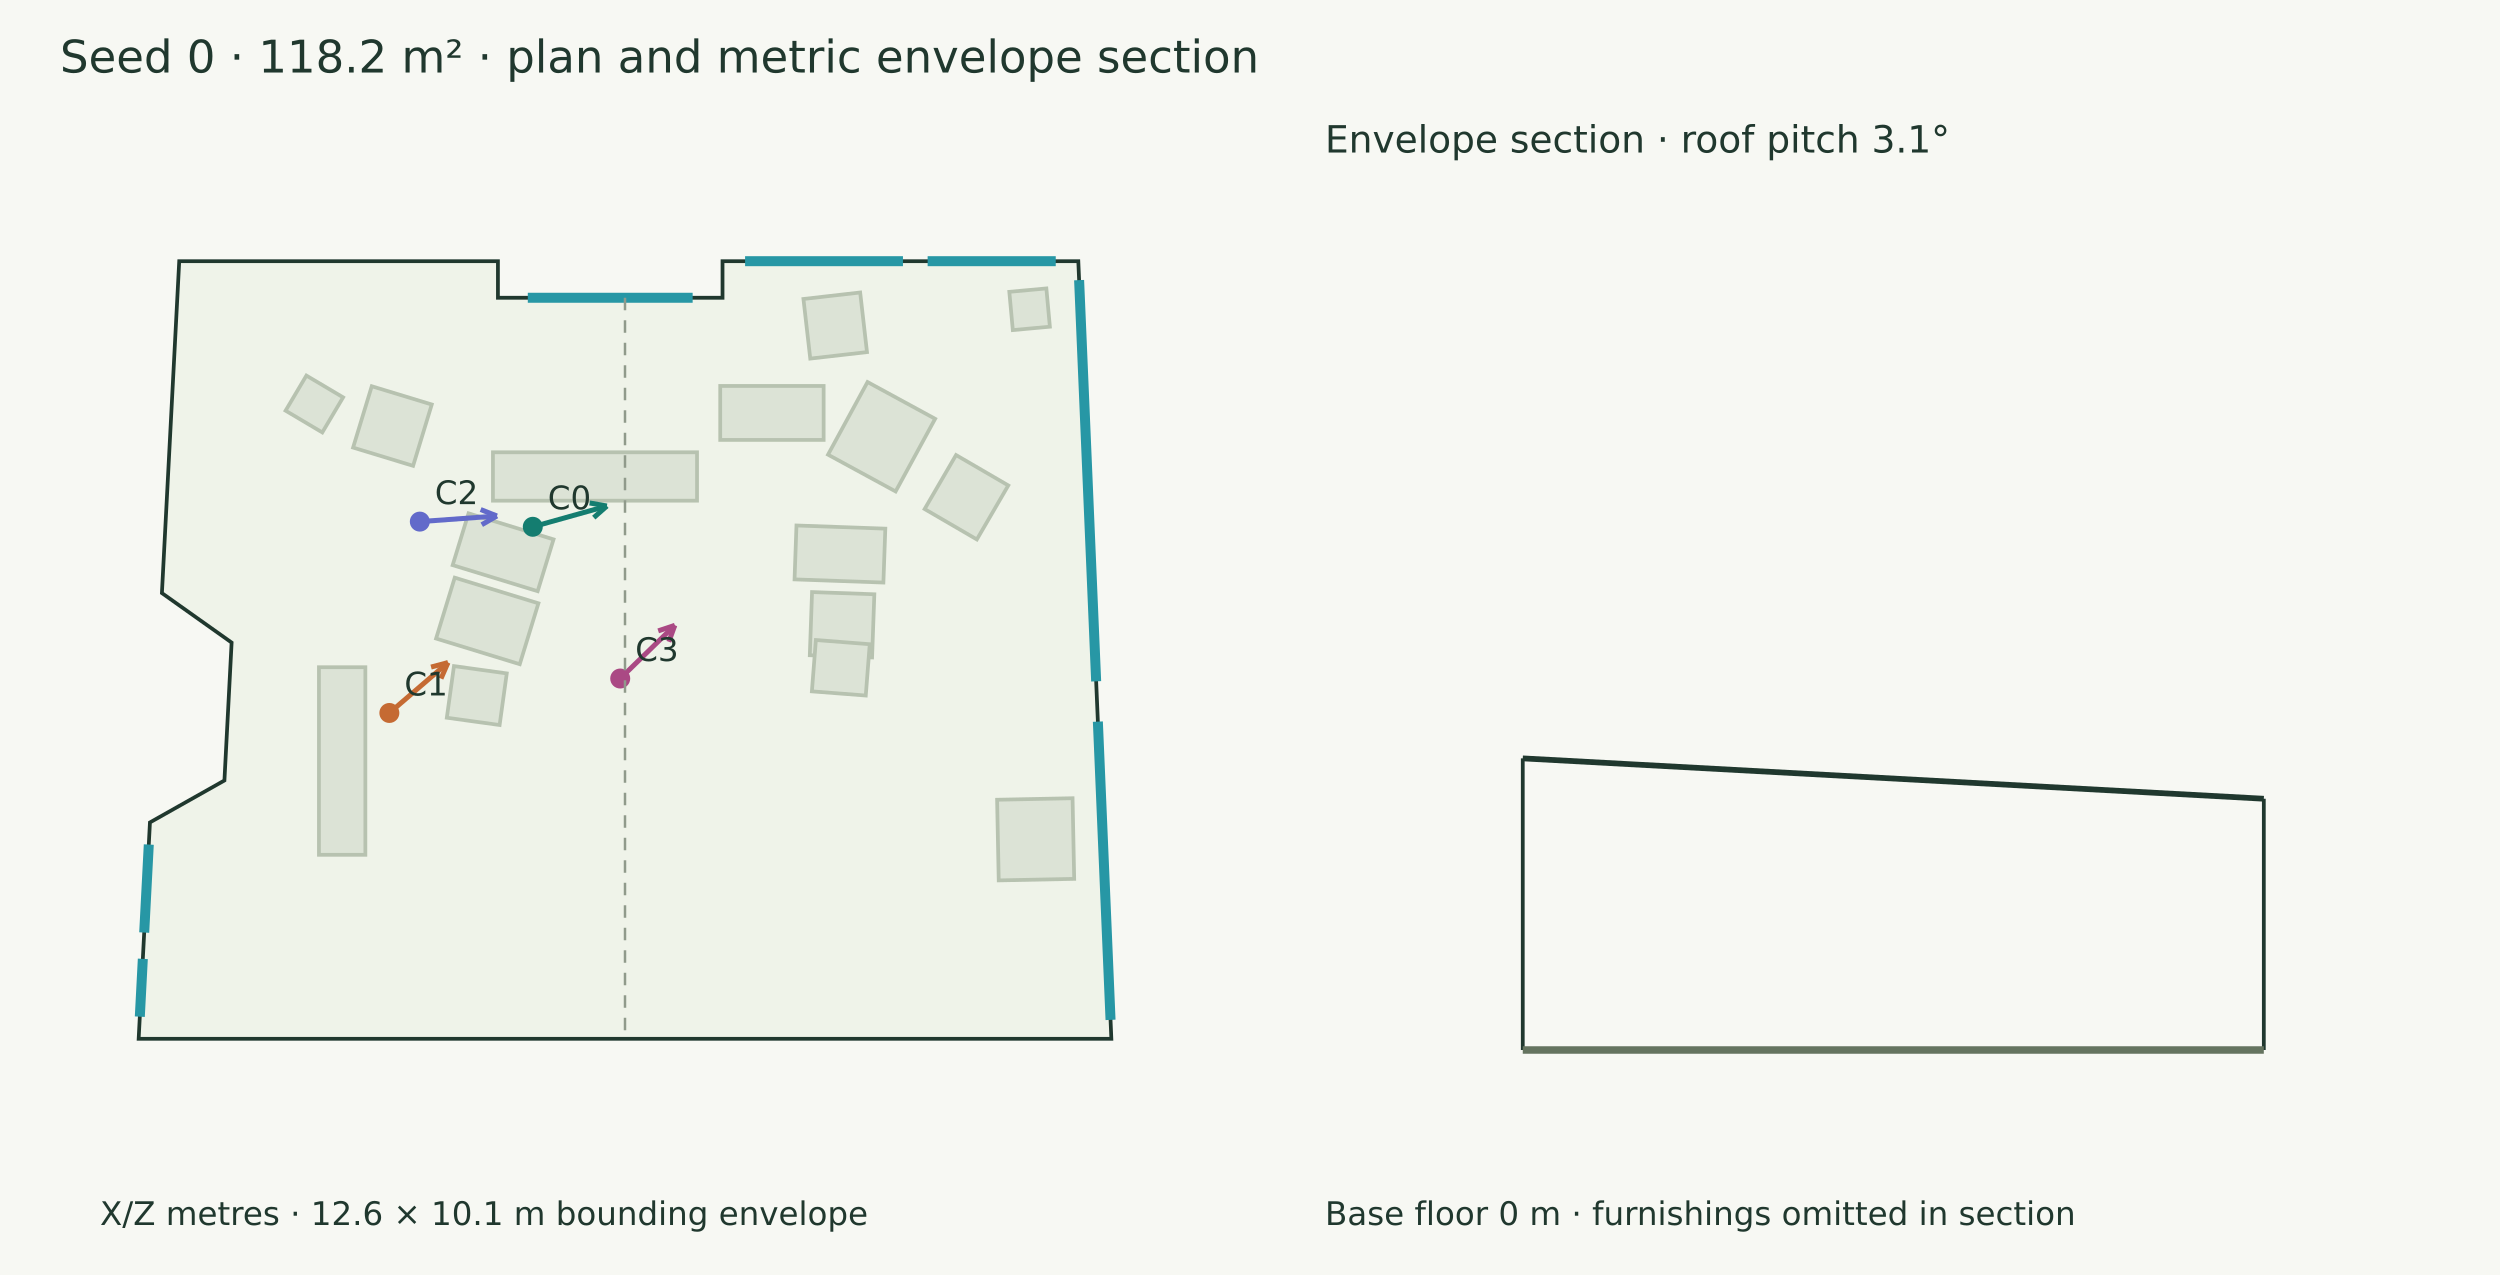
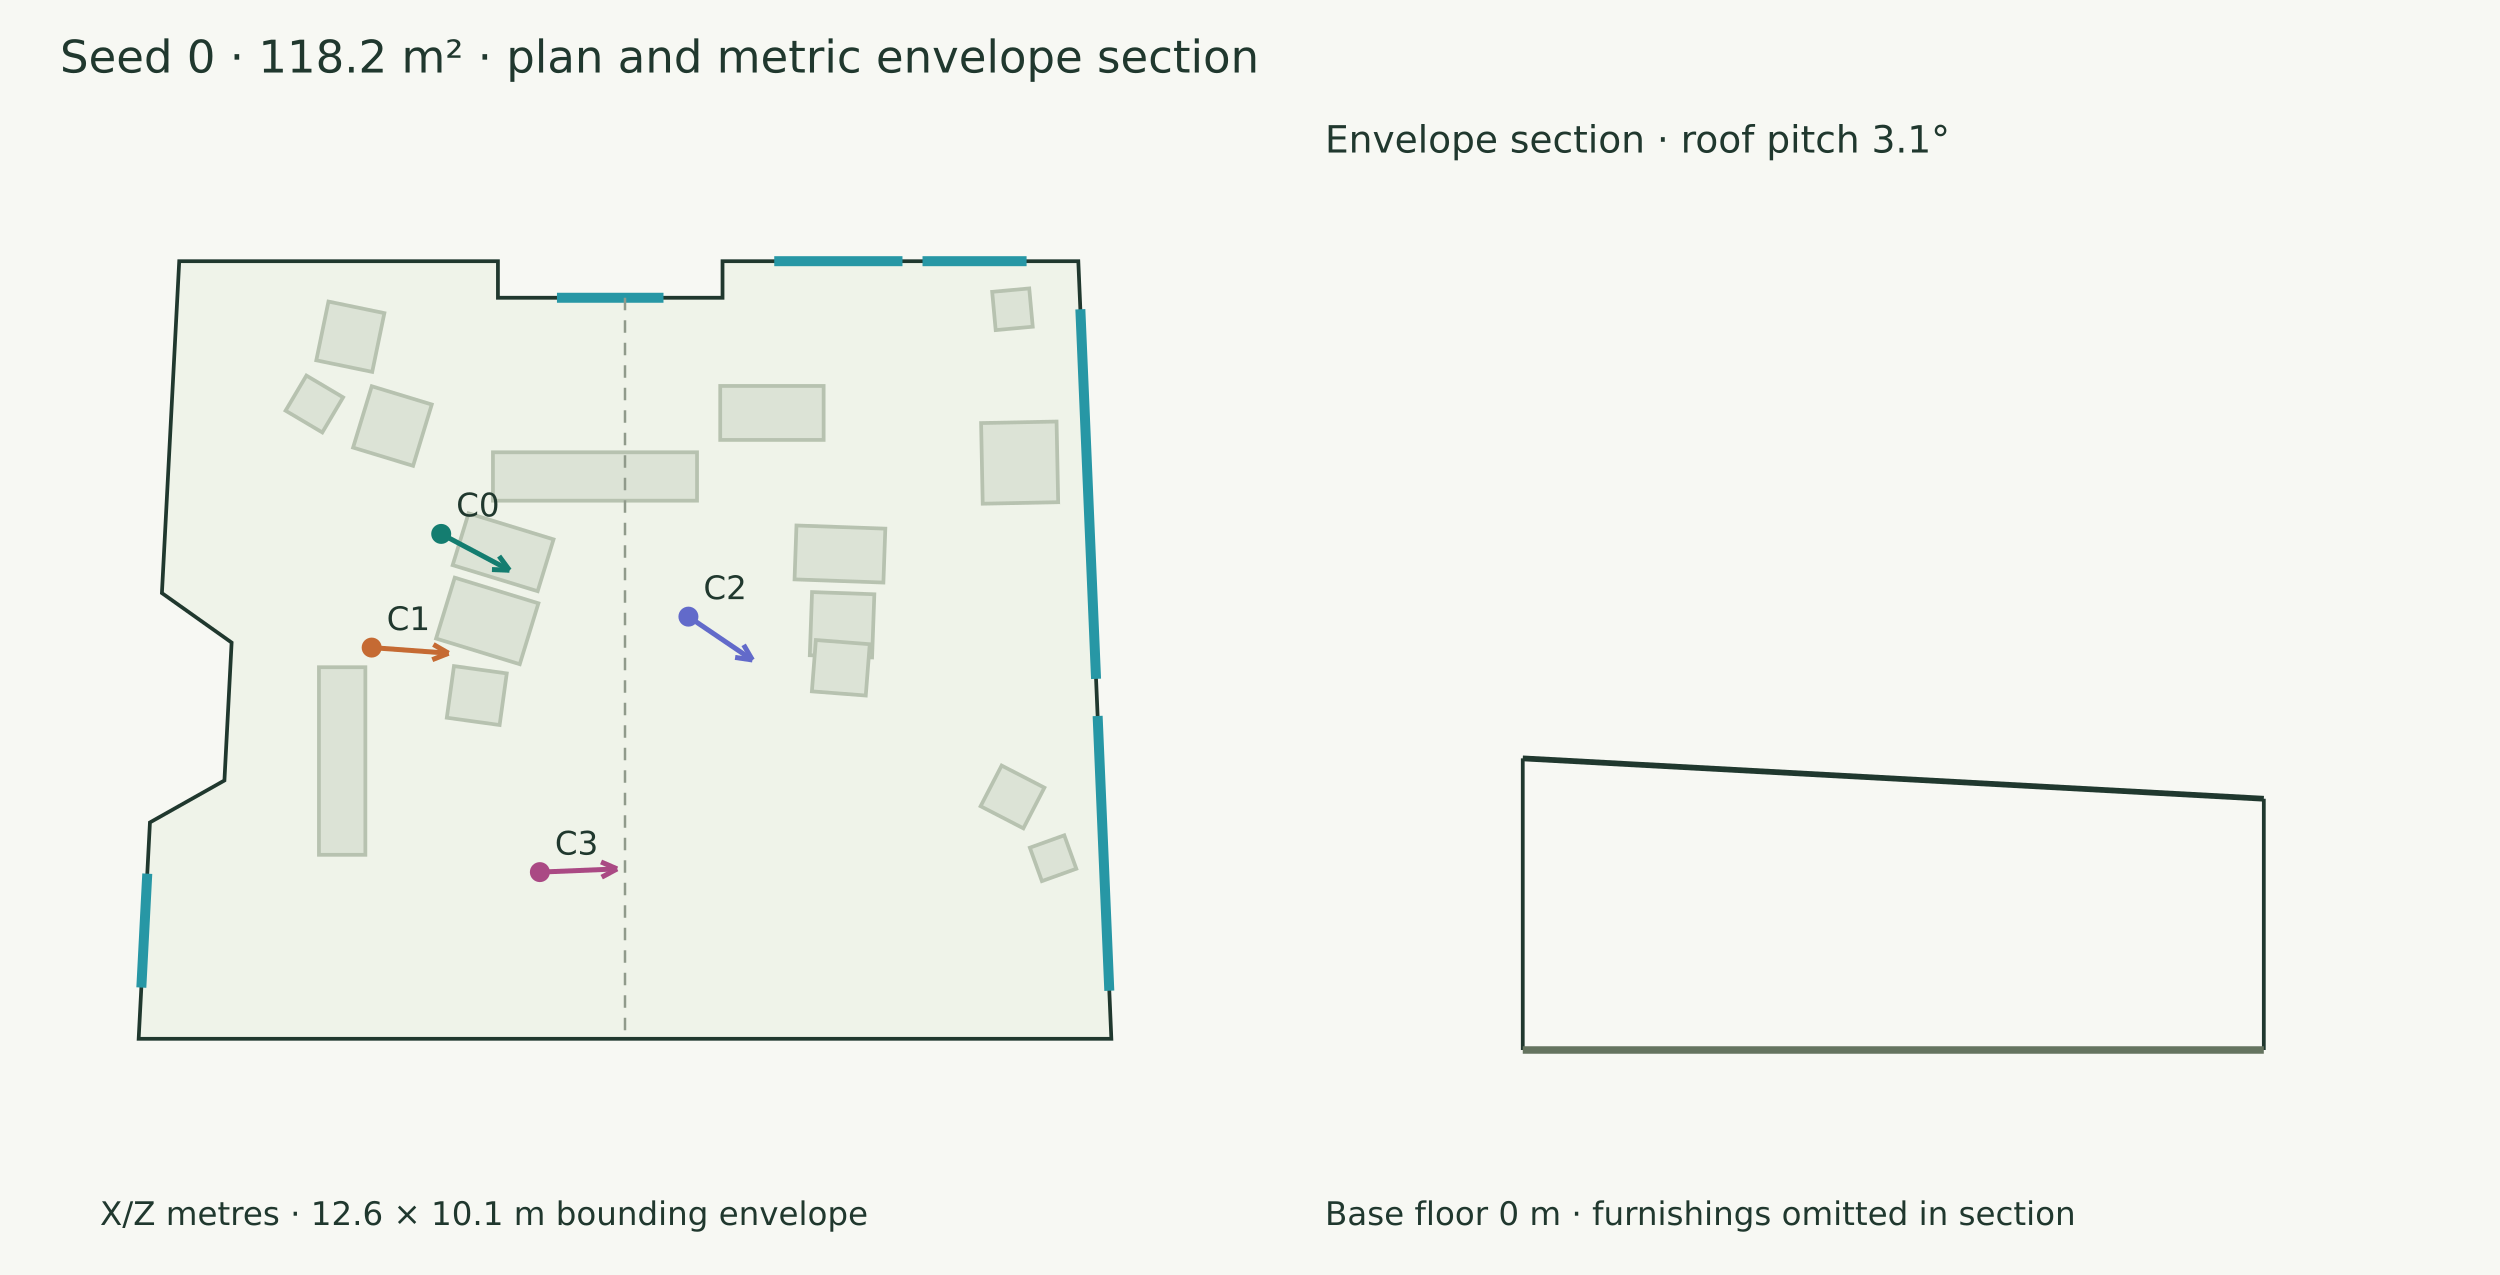
<svg xmlns="http://www.w3.org/2000/svg" width="1000" height="510" viewBox="0 0 1000 510">
  <rect width="100%" height="100%" fill="#f7f8f3" />
  <g font-family="DejaVu Sans" fill="#20382e">
    <text x="24.000" y="29.000" font-size="18">Seed 0 · 118.2 m² · plan and metric envelope section</text>
    <polygon points="71.690,104.474 199.172,104.474 199.172,119.104 289.009,119.104 289.009,104.474 431.322,104.474 444.538,415.526 55.462,415.526 59.978,328.968 89.770,312.183 92.647,257.028 64.764,237.233" fill="#eff3e9" stroke="#20382e" stroke-width="1.5" />
    <polygon points="197.176,180.914 278.811,180.914 278.811,200.271 197.176,200.271" fill="#dce3d6" stroke="#b7c2b0" stroke-width="1.5" />
    <polygon points="288.088,154.382 329.453,154.382 329.453,175.966 288.088,175.966" fill="#dce3d6" stroke="#b7c2b0" stroke-width="1.5" />
    <polygon points="181.895,231.064 215.367,241.326 207.901,265.681 174.429,255.419" fill="#dce3d6" stroke="#b7c2b0" stroke-width="1.5" />
    <polygon points="187.415,205.336 221.415,215.760 215.062,236.482 181.062,226.059" fill="#dce3d6" stroke="#b7c2b0" stroke-width="1.5" />
    <polygon points="181.585,266.438 202.704,269.362 199.845,290.011 178.725,287.087" fill="#dce3d6" stroke="#b7c2b0" stroke-width="1.5" />
    <polygon points="324.821,236.823 349.733,237.711 348.832,262.983 323.920,262.094" fill="#dce3d6" stroke="#b7c2b0" stroke-width="1.5" />
    <polygon points="318.587,210.191 354.125,211.458 353.356,233.022 317.818,231.755" fill="#dce3d6" stroke="#b7c2b0" stroke-width="1.5" />
    <polygon points="326.350,256.011 347.900,257.685 346.306,278.216 324.755,276.542" fill="#dce3d6" stroke="#b7c2b0" stroke-width="1.5" />
    <polygon points="127.578,341.922 127.578,266.887 146.143,266.887 146.143,341.922" fill="#dce3d6" stroke="#b7c2b0" stroke-width="1.5" />
-     <polygon points="399.490,352.157 398.840,319.900 429.024,319.291 429.675,351.548" fill="#dce3d6" stroke="#b7c2b0" stroke-width="1.5" />
-     <polygon points="418.546,115.372 419.949,130.677 405.128,132.035 403.725,116.731" fill="#dce3d6" stroke="#b7c2b0" stroke-width="1.5" />
+     <polygon points="393.088,201.483 392.437,169.226 422.622,168.618 423.272,200.875" fill="#dce3d6" stroke="#b7c2b0" stroke-width="1.5" />
+     <polygon points="411.692,115.372 413.095,130.677 398.274,132.035 396.871,116.731" fill="#dce3d6" stroke="#b7c2b0" stroke-width="1.5" />
    <polygon points="122.555,150.230 137.242,158.942 128.917,172.977 114.229,164.265" fill="#dce3d6" stroke="#b7c2b0" stroke-width="1.5" />
    <polygon points="141.236,179.033 148.703,154.500 172.705,161.805 165.238,186.339" fill="#dce3d6" stroke="#b7c2b0" stroke-width="1.5" />
-     <polygon points="346.796,140.837 324.106,143.434 321.377,119.590 344.067,116.993" fill="#dce3d6" stroke="#b7c2b0" stroke-width="1.5" />
-     <polygon points="358.246,196.579 331.205,181.865 347.014,152.811 374.055,167.525" fill="#dce3d6" stroke="#b7c2b0" stroke-width="1.5" />
-     <polygon points="369.845,203.620 382.416,182.015 403.313,194.175 390.742,215.779" fill="#dce3d6" stroke="#b7c2b0" stroke-width="1.5" />
-     <path d="M211.120,119.104 L277.061,119.104" stroke="#2797a5" stroke-width="4" fill="none" />
-     <path d="M298.032,104.474 L361.179,104.474" stroke="#2797a5" stroke-width="4" fill="none" />
-     <path d="M371.051,104.474 L422.299,104.474" stroke="#2797a5" stroke-width="4" fill="none" />
-     <path d="M431.644,112.049 L438.463,272.531" stroke="#2797a5" stroke-width="4" fill="none" />
-     <path d="M439.147,288.644 L444.217,407.951" stroke="#2797a5" stroke-width="4" fill="none" />
-     <path d="M55.923,406.673 L57.130,383.542" stroke="#2797a5" stroke-width="4" fill="none" />
-     <path d="M57.679,373.021 L59.516,337.821" stroke="#2797a5" stroke-width="4" fill="none" />
-     <path d="M213.112,210.717 L242.751,202.415" stroke="#147d70" stroke-width="2" fill="none" />
-     <path d="M242.751,202.415 L237.502,207.047" stroke="#147d70" stroke-width="2" fill="none" />
-     <path d="M242.751,202.415 L235.860,201.183" stroke="#147d70" stroke-width="2" fill="none" />
-     <circle cx="213.112" cy="210.717" r="4" fill="#147d70" />
-     <text x="219.112" y="203.717" font-size="13">C0</text>
-     <path d="M155.744,285.187 L179.189,265.024" stroke="#c56a33" stroke-width="2" fill="none" />
-     <path d="M179.189,265.024 L176.396,271.442" stroke="#c56a33" stroke-width="2" fill="none" />
-     <path d="M179.189,265.024 L172.425,266.825" stroke="#c56a33" stroke-width="2" fill="none" />
-     <circle cx="155.744" cy="285.187" r="4" fill="#c56a33" />
-     <text x="161.744" y="278.187" font-size="13">C1</text>
-     <path d="M167.930,208.645 L198.767,206.391" stroke="#626aca" stroke-width="2" fill="none" />
-     <path d="M198.767,206.391 L192.702,209.887" stroke="#626aca" stroke-width="2" fill="none" />
-     <path d="M198.767,206.391 L192.258,203.814" stroke="#626aca" stroke-width="2" fill="none" />
-     <circle cx="167.93" cy="208.645" r="4" fill="#626aca" />
-     <text x="173.930" y="201.645" font-size="13">C2</text>
-     <path d="M248.087,271.411 L269.922,250.136" stroke="#aa4984" stroke-width="2" fill="none" />
-     <path d="M269.922,250.136 L267.533,256.716" stroke="#aa4984" stroke-width="2" fill="none" />
-     <path d="M269.922,250.136 L263.283,252.354" stroke="#aa4984" stroke-width="2" fill="none" />
-     <circle cx="248.087" cy="271.411" r="4" fill="#aa4984" />
-     <text x="254.087" y="264.411" font-size="13">C3</text>
+     <polygon points="148.883,148.756 126.518,144.126 131.384,120.625 153.748,125.255" fill="#dce3d6" stroke="#b7c2b0" stroke-width="1.5" />
+     <polygon points="416.761,352.446 411.947,339.071 425.708,334.117 430.523,347.493" fill="#dce3d6" stroke="#b7c2b0" stroke-width="1.5" />
+     <polygon points="409.343,331.335 392.238,322.485 400.651,306.224 417.756,315.074" fill="#dce3d6" stroke="#b7c2b0" stroke-width="1.5" />
+     <path d="M222.785,119.104 L265.396,119.104" stroke="#2797a5" stroke-width="4" fill="none" />
+     <path d="M309.697,104.474 L360.989,104.474" stroke="#2797a5" stroke-width="4" fill="none" />
+     <path d="M369.007,104.474 L410.633,104.474" stroke="#2797a5" stroke-width="4" fill="none" />
+     <path d="M432.139,123.704 L438.421,271.544" stroke="#2797a5" stroke-width="4" fill="none" />
+     <path d="M439.051,286.388 L443.721,396.296" stroke="#2797a5" stroke-width="4" fill="none" />
+     <path d="M56.531,395.023 L58.908,349.471" stroke="#2797a5" stroke-width="4" fill="none" />
+     <path d="M176.481,213.563 L203.780,228.091" stroke="#147d70" stroke-width="2" fill="none" />
+     <path d="M203.780,228.091 L196.785,227.817" stroke="#147d70" stroke-width="2" fill="none" />
+     <path d="M203.780,228.091 L199.646,222.442" stroke="#147d70" stroke-width="2" fill="none" />
+     <circle cx="176.481" cy="213.563" r="4" fill="#147d70" />
+     <text x="182.481" y="206.563" font-size="13">C0</text>
+     <path d="M148.669,259.036 L179.418,261.299" stroke="#c56a33" stroke-width="2" fill="none" />
+     <path d="M179.418,261.299 L172.908,263.873" stroke="#c56a33" stroke-width="2" fill="none" />
+     <path d="M179.418,261.299 L173.355,257.800" stroke="#c56a33" stroke-width="2" fill="none" />
+     <circle cx="148.669" cy="259.036" r="4" fill="#c56a33" />
+     <text x="154.669" y="252.036" font-size="13">C1</text>
+     <path d="M275.368,246.656 L300.966,263.990" stroke="#626aca" stroke-width="2" fill="none" />
+     <path d="M300.966,263.990 L294.039,262.977" stroke="#626aca" stroke-width="2" fill="none" />
+     <path d="M300.966,263.990 L297.454,257.935" stroke="#626aca" stroke-width="2" fill="none" />
+     <circle cx="275.368" cy="246.656" r="4" fill="#626aca" />
+     <text x="281.368" y="239.656" font-size="13">C2</text>
+     <path d="M215.949,348.845 L246.845,347.558" stroke="#aa4984" stroke-width="2" fill="none" />
+     <path d="M246.845,347.558 L240.674,350.863" stroke="#aa4984" stroke-width="2" fill="none" />
+     <path d="M246.845,347.558 L240.420,344.779" stroke="#aa4984" stroke-width="2" fill="none" />
+     <circle cx="215.949" cy="348.845" r="4" fill="#aa4984" />
+     <text x="221.949" y="341.845" font-size="13">C3</text>
    <text x="40.000" y="490.000" font-size="13">X/Z metres · 12.6 × 10.1 m bounding envelope</text>
    <path d="M250.000,119.104 L250.000,415.526" stroke="#909a8b" stroke-width="1" stroke-dasharray="5 4" fill="none" />
    <path d="M609.104,303.349 L905.526,319.499" stroke="#20382e" stroke-width="2.3" fill="none" />
    <path d="M609.104,420.000 L609.104,303.349" stroke="#20382e" stroke-width="1.5" fill="none" />
    <path d="M905.526,420.000 L905.526,319.499" stroke="#20382e" stroke-width="1.5" fill="none" />
    <path d="M609.104,420.000 L905.526,420.000" stroke="#65745f" stroke-width="3" fill="none" />
    <path d="M609.104,420.000 L609.104,420.000" stroke="#8d9a85" stroke-width="1" fill="none" />
    <path d="M905.526,420.000 L905.526,420.000" stroke="#8d9a85" stroke-width="1" fill="none" />
    <text x="530.000" y="61.000" font-size="15">Envelope section · roof pitch 3.1°</text>
    <text x="530.000" y="490.000" font-size="13">Base floor 0 m · furnishings omitted in section</text>
  </g>
</svg>
